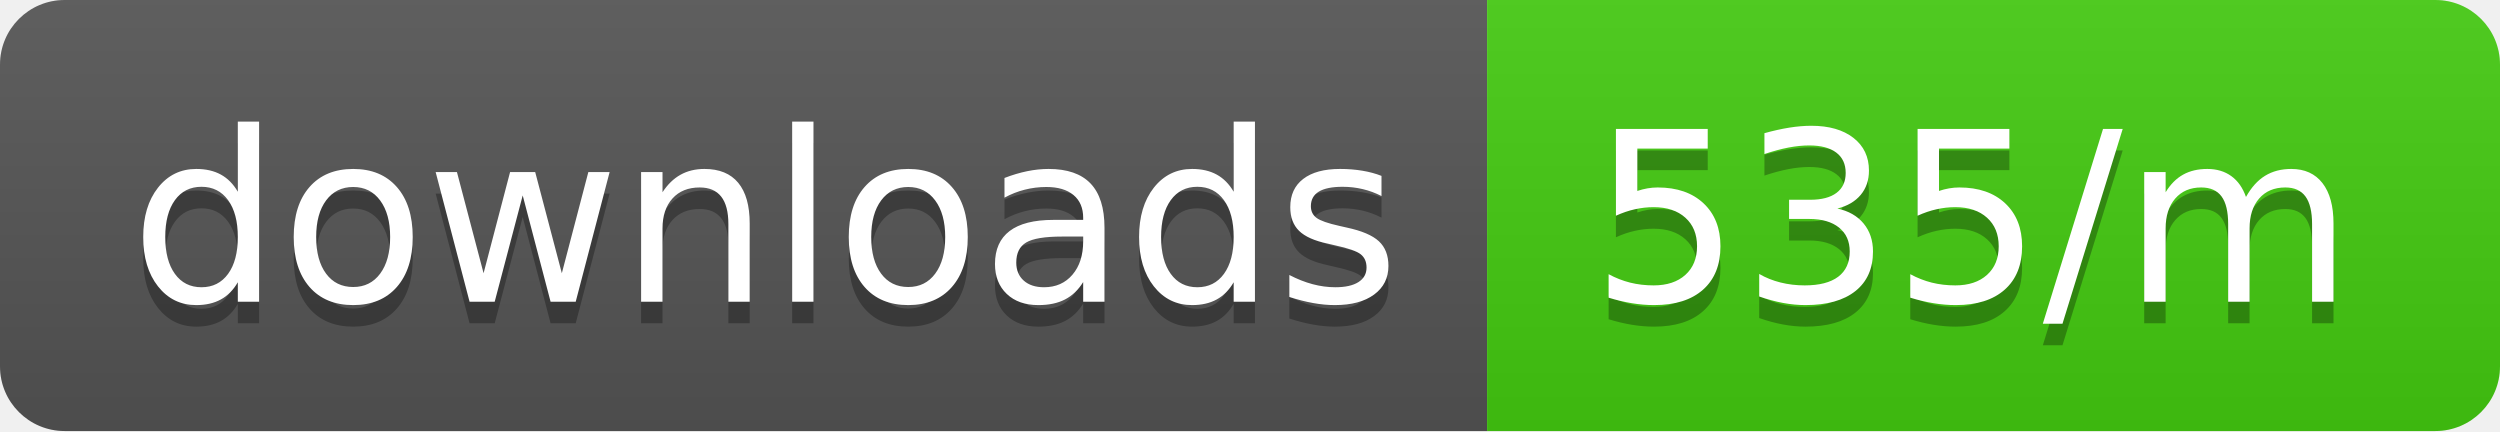
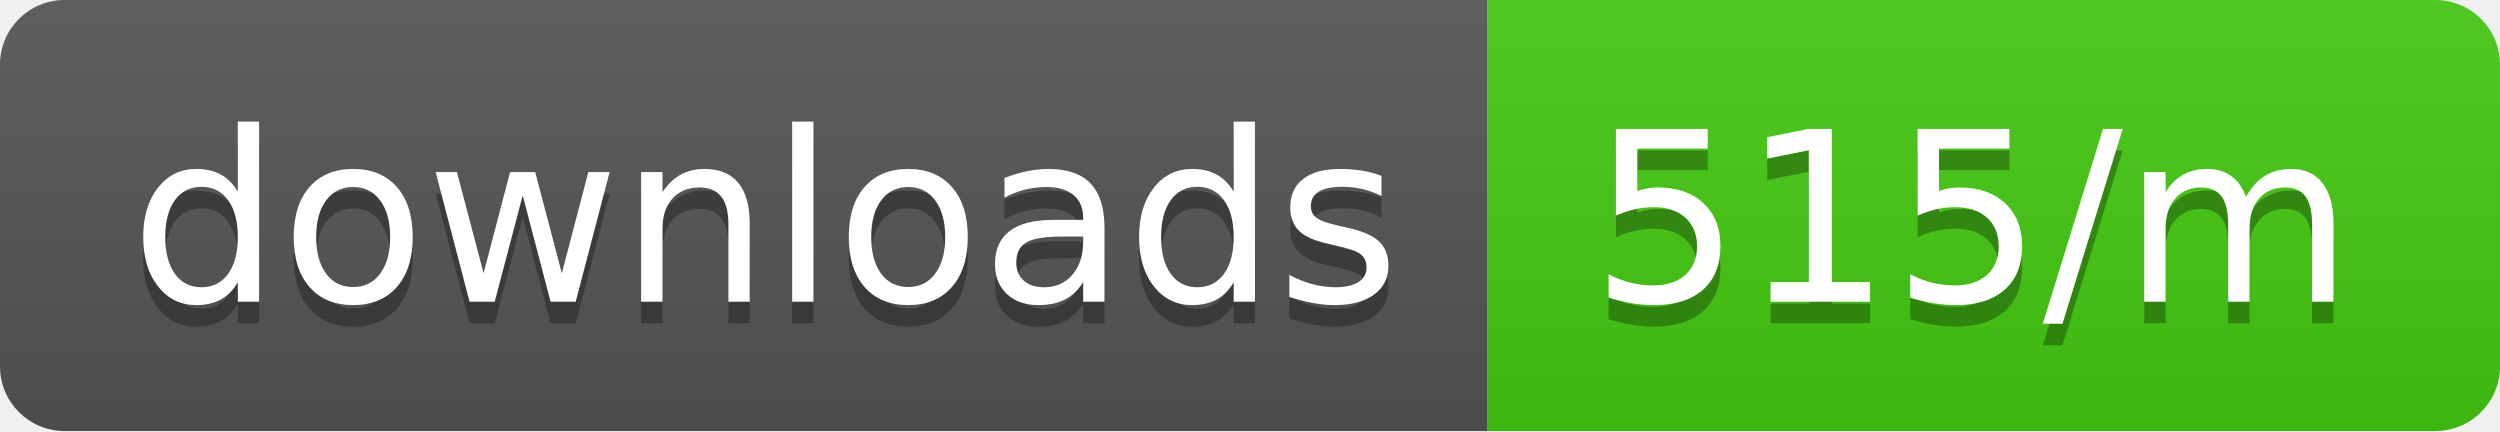
<svg xmlns="http://www.w3.org/2000/svg" width="116" height="20">
  <linearGradient id="b" x2="0" y2="100%">
    <stop offset="0" stop-color="#bbb" stop-opacity=".1" />
    <stop offset="1" stop-opacity=".1" />
  </linearGradient>
  <clipPath id="a">
    <rect width="116" height="20" rx="3" fill="#fff" />
  </clipPath>
  <g clip-path="url(#a)">
    <path fill="#555" d="M0 0h69v20H0z" />
    <path fill="#4c1" d="M69 0h47v20H69z" />
    <path fill="url(#b)" d="M0 0h116v20H0z" />
  </g>
  <g fill="#fff" text-anchor="middle" font-family="DejaVu Sans,Verdana,Geneva,sans-serif" font-size="110">
    <text x="355" y="150" fill="#010101" fill-opacity=".3" transform="scale(.1)" textLength="590">downloads</text>
    <text x="355" y="140" transform="scale(.1)" textLength="590">downloads</text>
-     <text x="915" y="150" fill="#010101" fill-opacity=".3" transform="scale(.1)" textLength="370">535/m</text>
-     <text x="915" y="140" transform="scale(.1)" textLength="370">535/m</text>
+     <text x="915" y="150" fill="#010101" fill-opacity=".3" transform="scale(.1)" textLength="370">515/m</text>
+     <text x="915" y="140" transform="scale(.1)" textLength="370">515/m</text>
  </g>
</svg>
